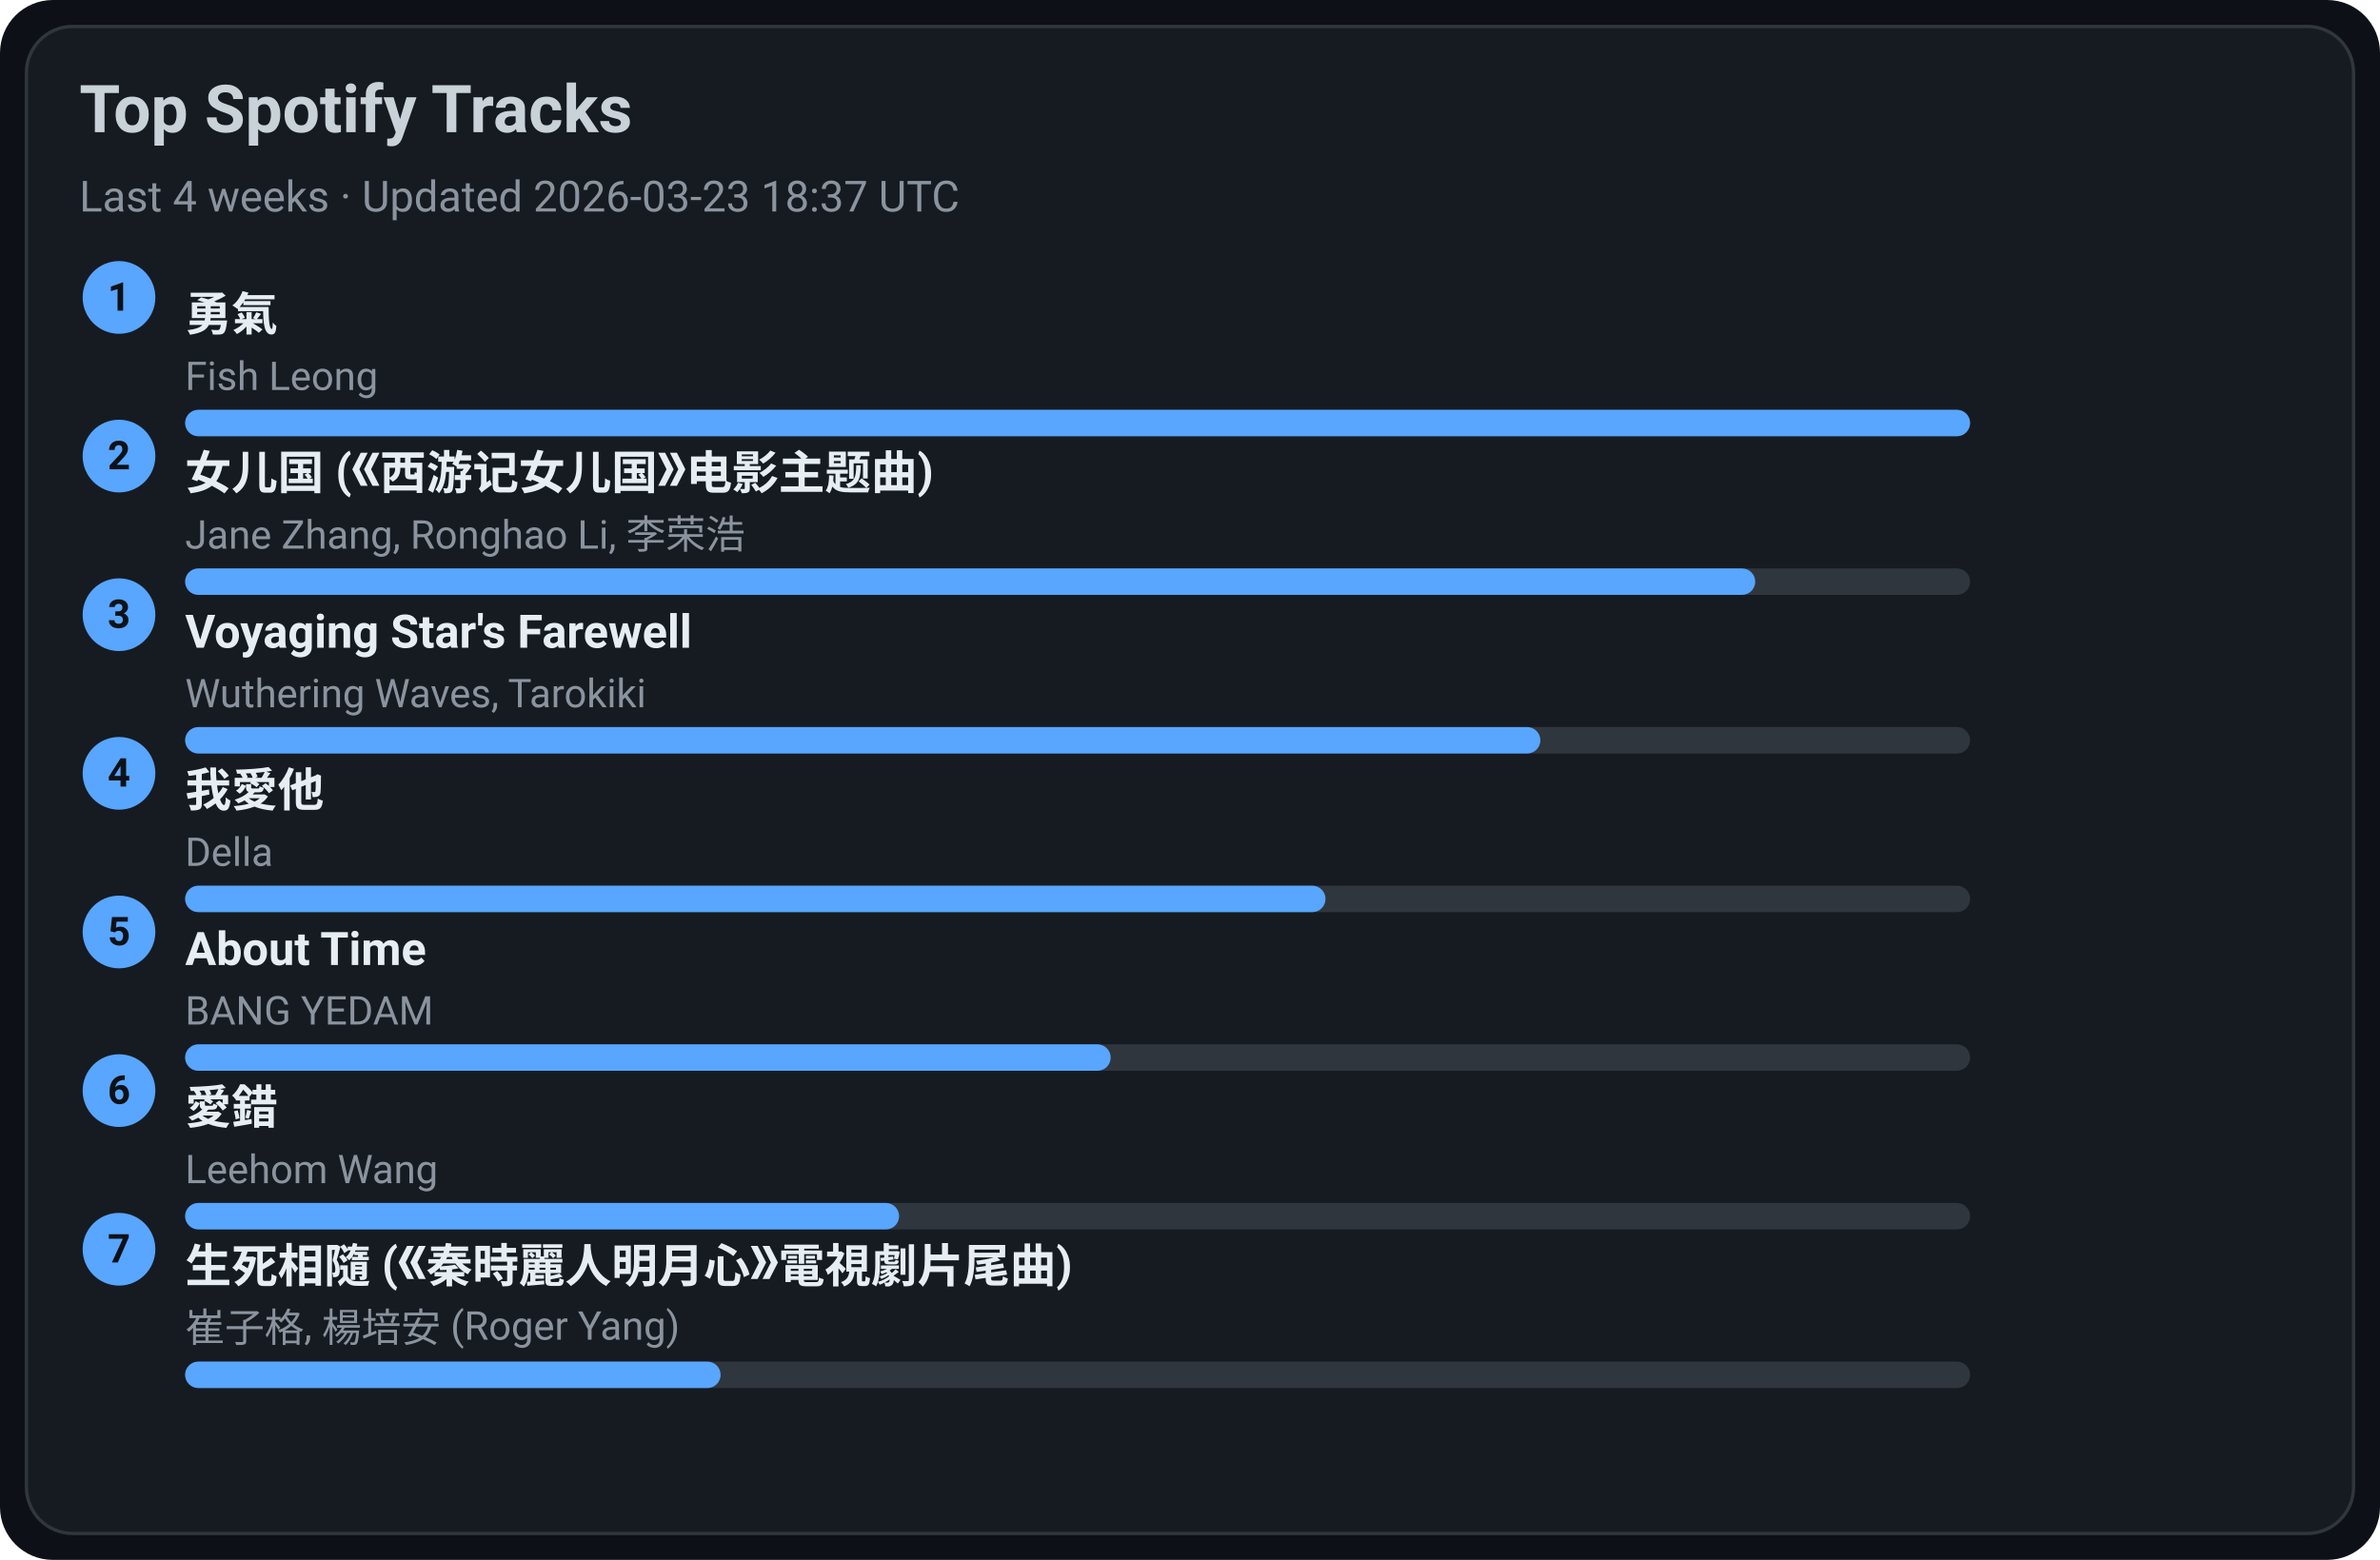
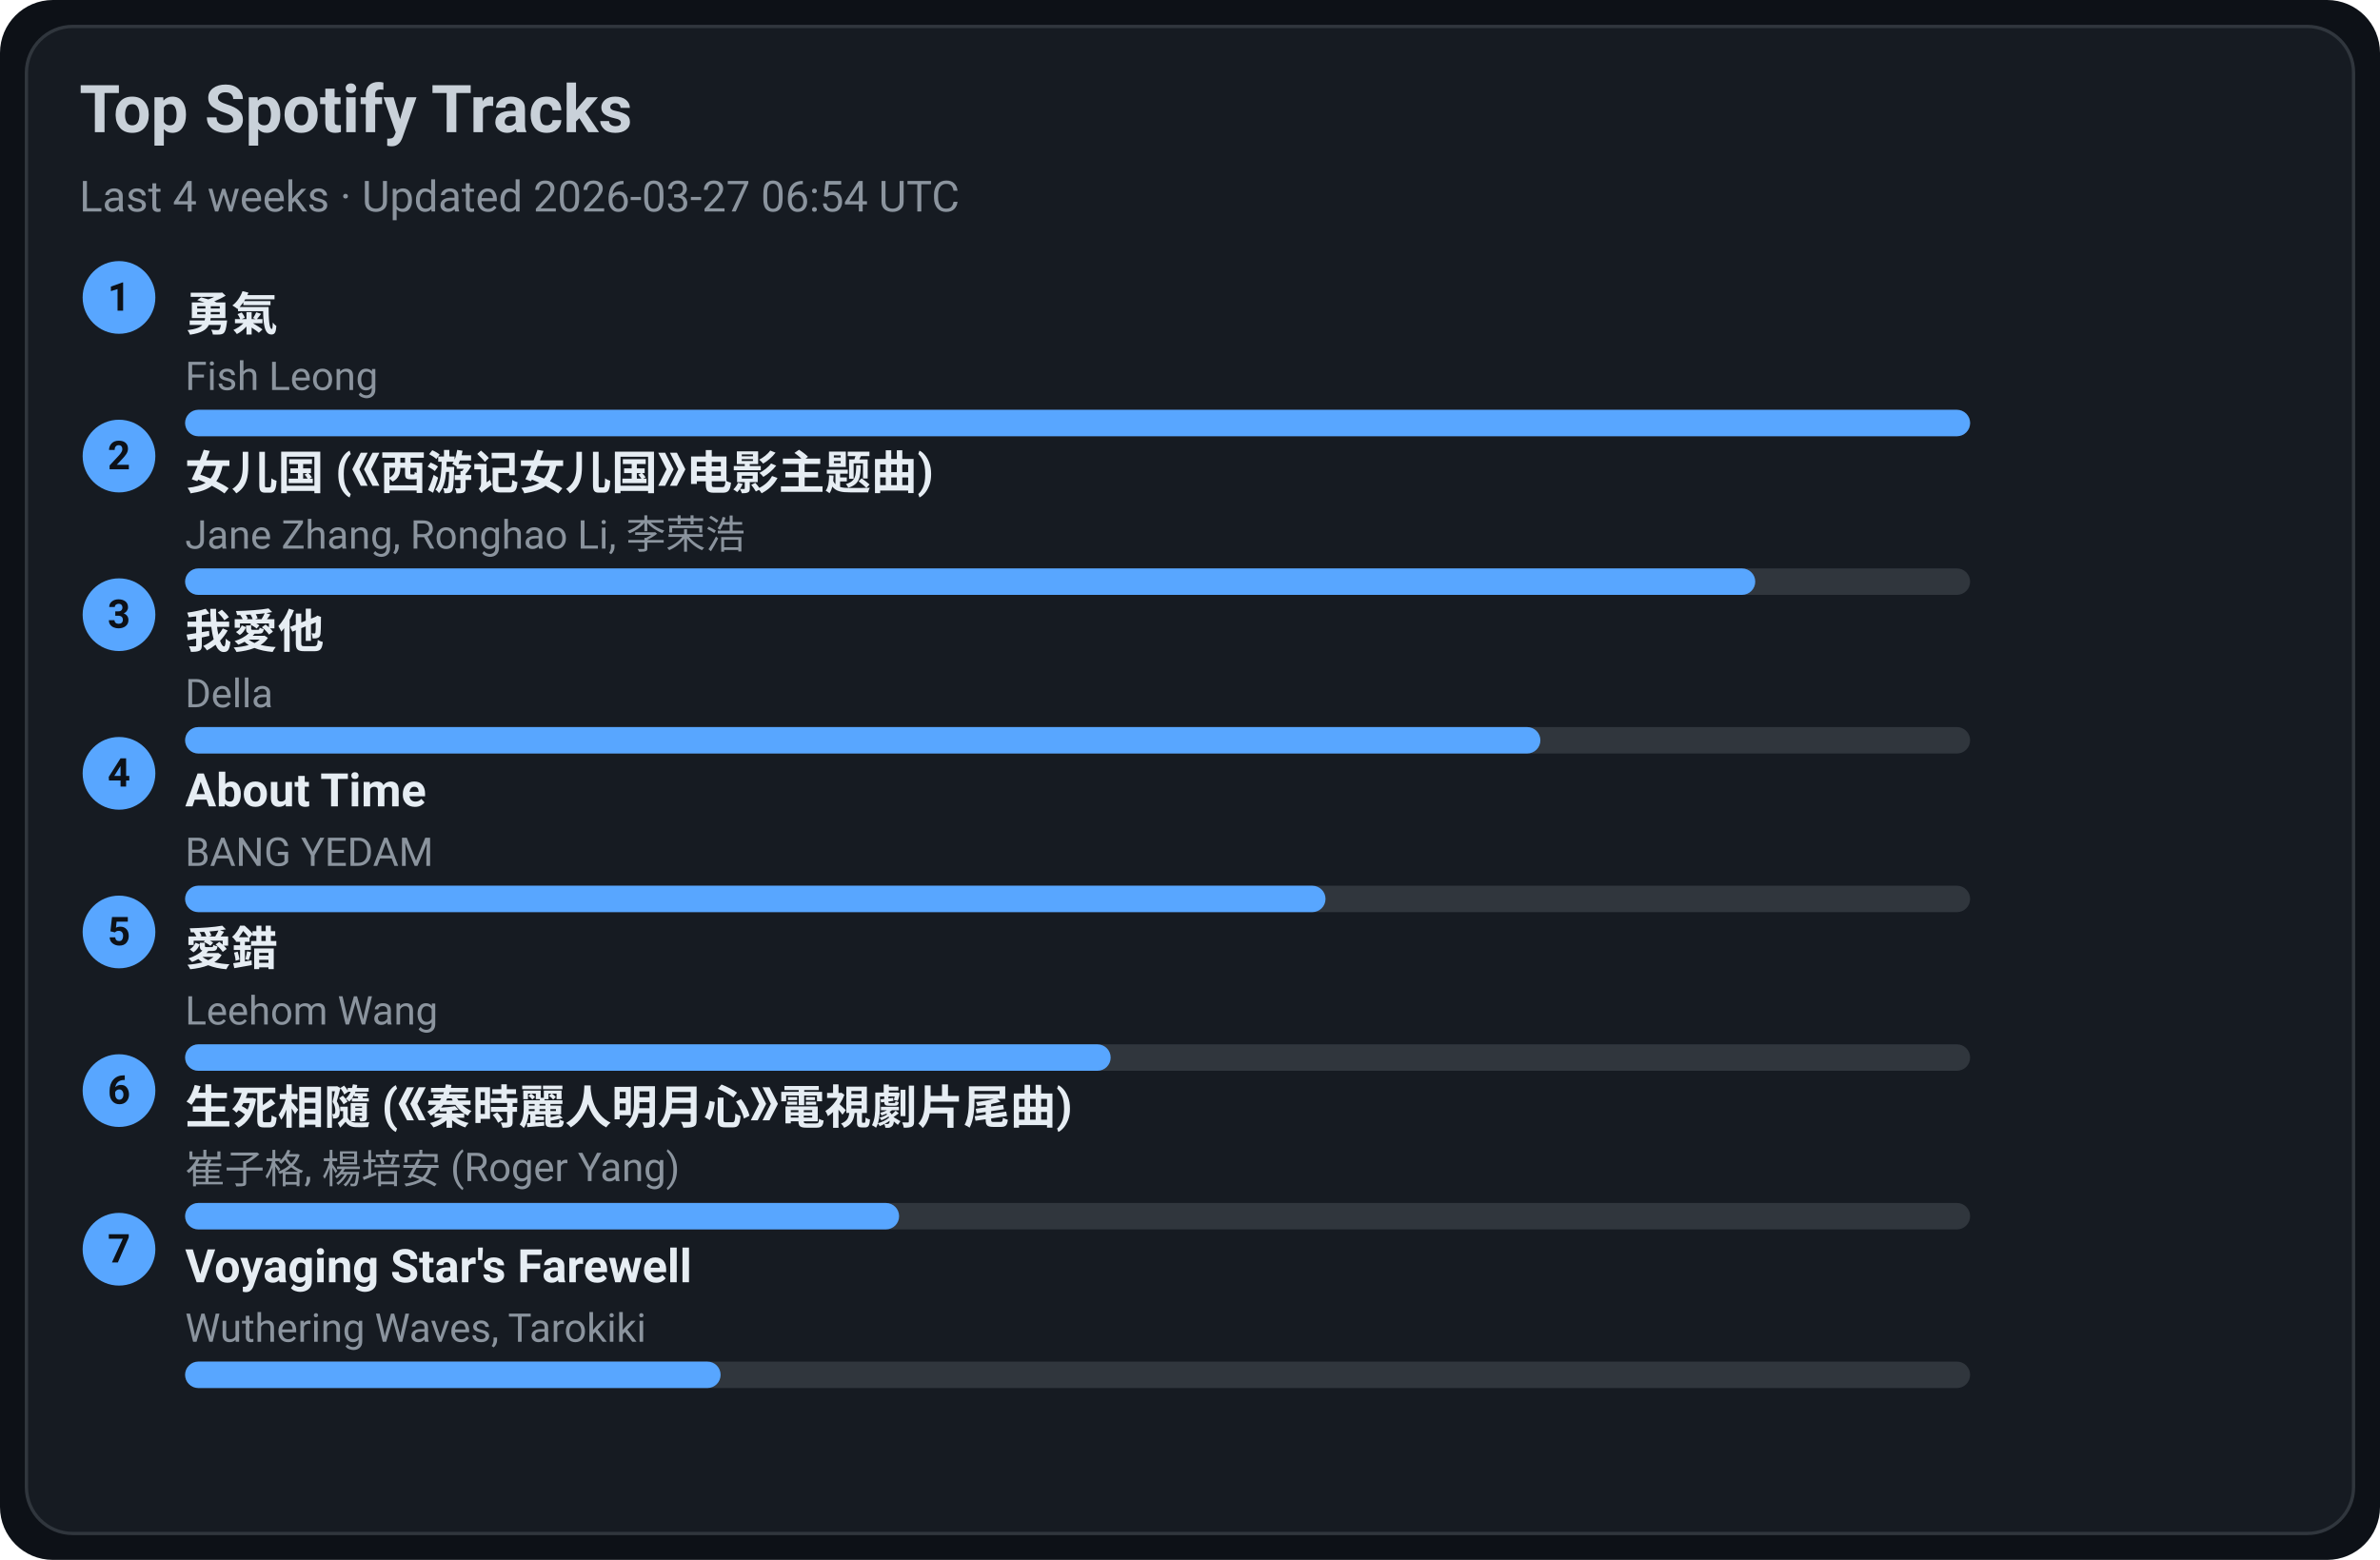
<svg xmlns="http://www.w3.org/2000/svg" width="720" height="472" viewBox="0 0 720 472">
  <style>text{font-family:-apple-system,BlinkMacSystemFont,Segoe UI,Roboto,Ubuntu,Helvetica Neue,Arial,Noto Sans,sans-serif}</style>
  <rect width="720" height="472" rx="16" fill="#0d1117" />
  <rect x="8" y="8" width="704" height="456" rx="14" fill="#161b22" stroke="#30363d" />
  <text x="24" y="40" font-size="20" fill="#c9d1d9" font-weight="600">Top Spotify Tracks</text>
-   <text x="24" y="64" font-size="13" fill="#8b949e">Last 4 weeks · Updated 2026-03-23 18:37 UTC</text>
+   <text x="24" y="64" font-size="13" fill="#8b949e">Last 4 weeks · Updated 2026-03-27 06:54 UTC</text>
  <circle cx="36" cy="90" r="11" fill="#58a6ff" />
  <text x="36" y="94" text-anchor="middle" font-size="12" fill="#0d1117" font-weight="700">1</text>
  <a href="https://open.spotify.com/track/1SNF1IdMuKPDhw9HTrdcvM" target="_blank" rel="noopener noreferrer">
    <text x="56" y="100" font-size="14" fill="#e6edf3" font-weight="600">勇氣</text>
  </a>
  <text x="56" y="118" font-size="12" fill="#8b949e">Fish Leong</text>
  <rect x="56" y="124" width="540" height="8" rx="4" fill="#30363d" />
  <rect x="56" y="124" width="540" height="8" rx="4" fill="#58a6ff" />
  <circle cx="36" cy="138" r="11" fill="#58a6ff" />
  <text x="36" y="142" text-anchor="middle" font-size="12" fill="#0d1117" font-weight="700">2</text>
  <a href="https://open.spotify.com/track/5vfCdwOheQGcrR91ATpL2k" target="_blank" rel="noopener noreferrer">
    <text x="56" y="148" font-size="14" fill="#e6edf3" font-weight="600">女儿国 (《西游记女儿国》电影主题曲)</text>
  </a>
  <text x="56" y="166" font-size="12" fill="#8b949e">Jane Zhang, Ronghao Li, 李荣浩</text>
  <rect x="56" y="172" width="540" height="8" rx="4" fill="#30363d" />
  <rect x="56" y="172" width="475" height="8" rx="4" fill="#58a6ff" />
  <circle cx="36" cy="186" r="11" fill="#58a6ff" />
  <text x="36" y="190" text-anchor="middle" font-size="12" fill="#0d1117" font-weight="700">3</text>
-   <a href="https://open.spotify.com/track/3uI2KolgU1Pt41ywffsggr" target="_blank" rel="noopener noreferrer">
-     <text x="56" y="196" font-size="14" fill="#e6edf3" font-weight="600">Voyaging Star's Farewell</text>
+   <a href="https://open.spotify.com/track/2qOitAAyMgHOs0cMilqf8k" target="_blank" rel="noopener noreferrer">
+     <text x="56" y="196" font-size="14" fill="#e6edf3" font-weight="600">我愛他</text>
  </a>
-   <text x="56" y="214" font-size="12" fill="#8b949e">Wuthering Waves, Tarokiki</text>
+   <text x="56" y="214" font-size="12" fill="#8b949e">Della</text>
  <rect x="56" y="220" width="540" height="8" rx="4" fill="#30363d" />
  <rect x="56" y="220" width="410" height="8" rx="4" fill="#58a6ff" />
  <circle cx="36" cy="234" r="11" fill="#58a6ff" />
  <text x="36" y="238" text-anchor="middle" font-size="12" fill="#0d1117" font-weight="700">4</text>
-   <a href="https://open.spotify.com/track/2qOitAAyMgHOs0cMilqf8k" target="_blank" rel="noopener noreferrer">
-     <text x="56" y="244" font-size="14" fill="#e6edf3" font-weight="600">我愛他</text>
+   <a href="https://open.spotify.com/track/7rsNstm9iwgjGVB1d4vWpf" target="_blank" rel="noopener noreferrer">
+     <text x="56" y="244" font-size="14" fill="#e6edf3" font-weight="600">About Time</text>
  </a>
-   <text x="56" y="262" font-size="12" fill="#8b949e">Della</text>
+   <text x="56" y="262" font-size="12" fill="#8b949e">BANG YEDAM</text>
  <rect x="56" y="268" width="540" height="8" rx="4" fill="#30363d" />
  <rect x="56" y="268" width="345" height="8" rx="4" fill="#58a6ff" />
  <circle cx="36" cy="282" r="11" fill="#58a6ff" />
  <text x="36" y="286" text-anchor="middle" font-size="12" fill="#0d1117" font-weight="700">5</text>
-   <a href="https://open.spotify.com/track/7rsNstm9iwgjGVB1d4vWpf" target="_blank" rel="noopener noreferrer">
-     <text x="56" y="292" font-size="14" fill="#e6edf3" font-weight="600">About Time</text>
+   <a href="https://open.spotify.com/track/4vdX5mQE0oXkflFqsqQkUP" target="_blank" rel="noopener noreferrer">
+     <text x="56" y="292" font-size="14" fill="#e6edf3" font-weight="600">愛錯</text>
  </a>
-   <text x="56" y="310" font-size="12" fill="#8b949e">BANG YEDAM</text>
+   <text x="56" y="310" font-size="12" fill="#8b949e">Leehom Wang</text>
  <rect x="56" y="316" width="540" height="8" rx="4" fill="#30363d" />
  <rect x="56" y="316" width="280" height="8" rx="4" fill="#58a6ff" />
  <circle cx="36" cy="330" r="11" fill="#58a6ff" />
  <text x="36" y="334" text-anchor="middle" font-size="12" fill="#0d1117" font-weight="700">6</text>
-   <a href="https://open.spotify.com/track/4vdX5mQE0oXkflFqsqQkUP" target="_blank" rel="noopener noreferrer">
-     <text x="56" y="340" font-size="14" fill="#e6edf3" font-weight="600">愛錯</text>
+   <a href="https://open.spotify.com/track/6qiDtcYiZOQ4HRuC8U55EM" target="_blank" rel="noopener noreferrer">
+     <text x="56" y="340" font-size="14" fill="#e6edf3" font-weight="600">生死相隨 (《秦時麗人明月心》電視劇片尾曲)</text>
  </a>
-   <text x="56" y="358" font-size="12" fill="#8b949e">Leehom Wang</text>
+   <text x="56" y="358" font-size="12" fill="#8b949e">崔子格, 楊培安 (Roger Yang)</text>
  <rect x="56" y="364" width="540" height="8" rx="4" fill="#30363d" />
  <rect x="56" y="364" width="216" height="8" rx="4" fill="#58a6ff" />
  <circle cx="36" cy="378" r="11" fill="#58a6ff" />
  <text x="36" y="382" text-anchor="middle" font-size="12" fill="#0d1117" font-weight="700">7</text>
-   <a href="https://open.spotify.com/track/6qiDtcYiZOQ4HRuC8U55EM" target="_blank" rel="noopener noreferrer">
-     <text x="56" y="388" font-size="14" fill="#e6edf3" font-weight="600">生死相隨 (《秦時麗人明月心》電視劇片尾曲)</text>
+   <a href="https://open.spotify.com/track/3uI2KolgU1Pt41ywffsggr" target="_blank" rel="noopener noreferrer">
+     <text x="56" y="388" font-size="14" fill="#e6edf3" font-weight="600">Voyaging Star's Farewell</text>
  </a>
-   <text x="56" y="406" font-size="12" fill="#8b949e">崔子格, 楊培安 (Roger Yang)</text>
+   <text x="56" y="406" font-size="12" fill="#8b949e">Wuthering Waves, Tarokiki</text>
  <rect x="56" y="412" width="540" height="8" rx="4" fill="#30363d" />
  <rect x="56" y="412" width="162" height="8" rx="4" fill="#58a6ff" />
</svg>
